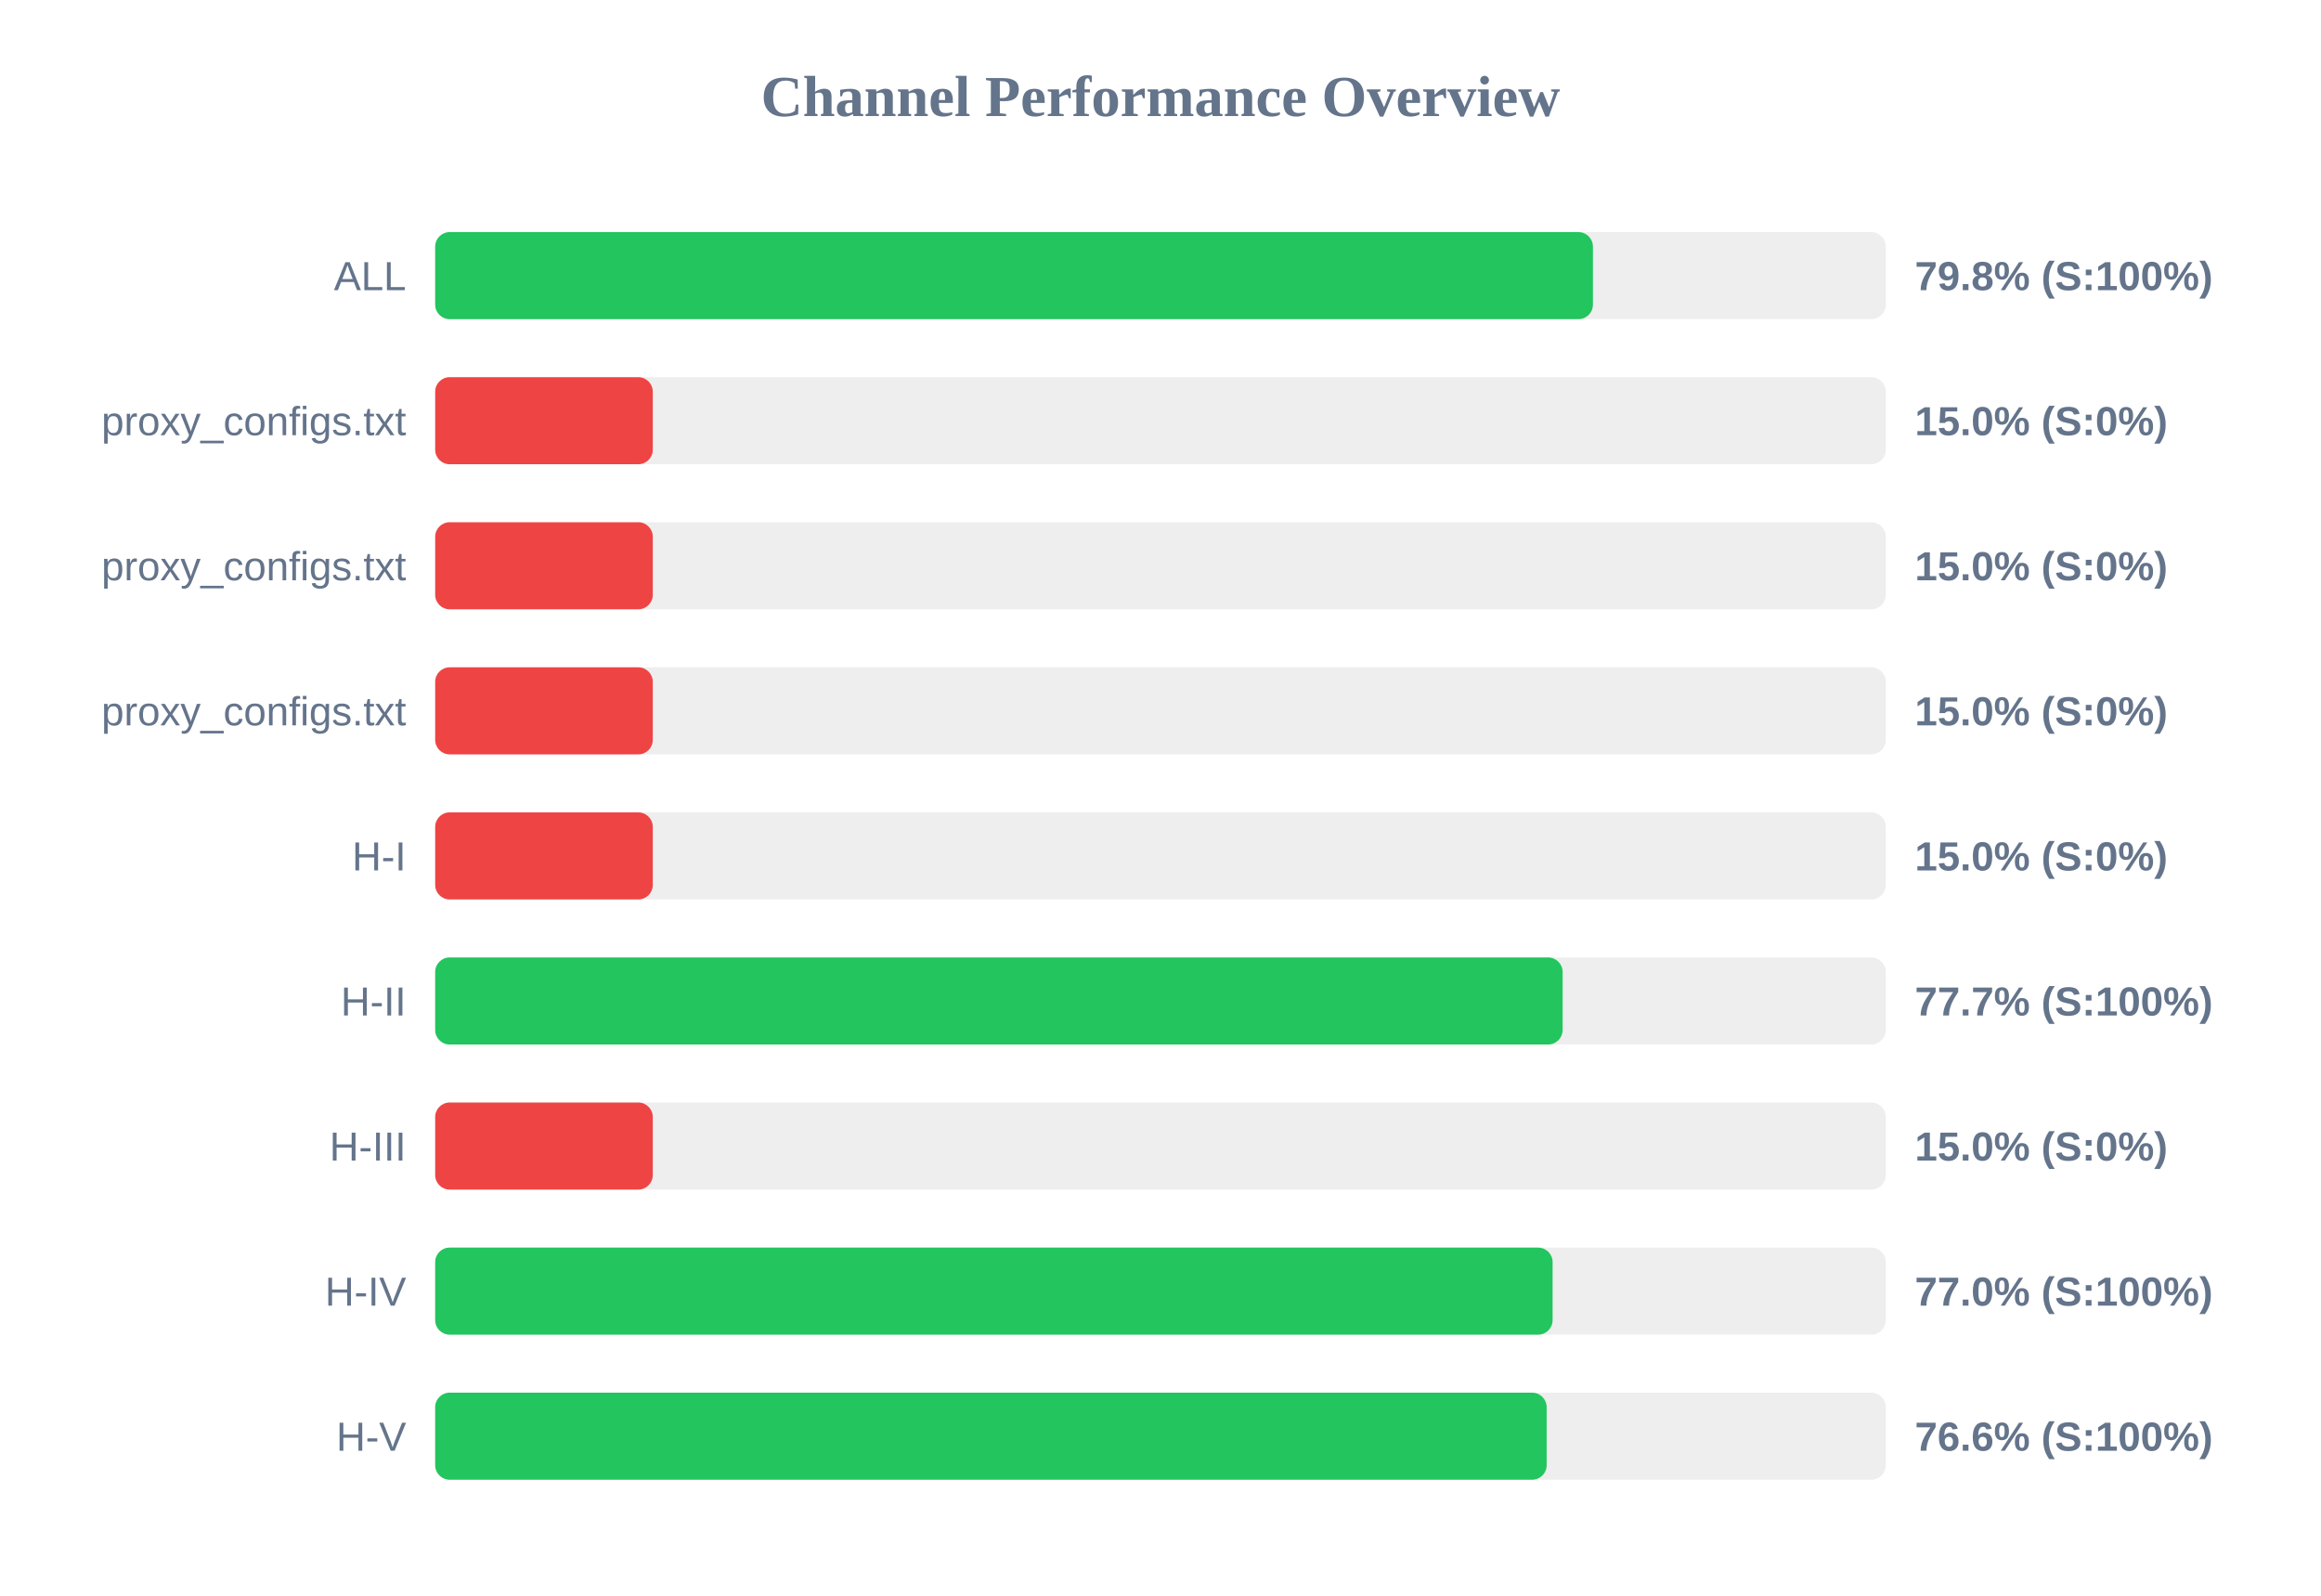
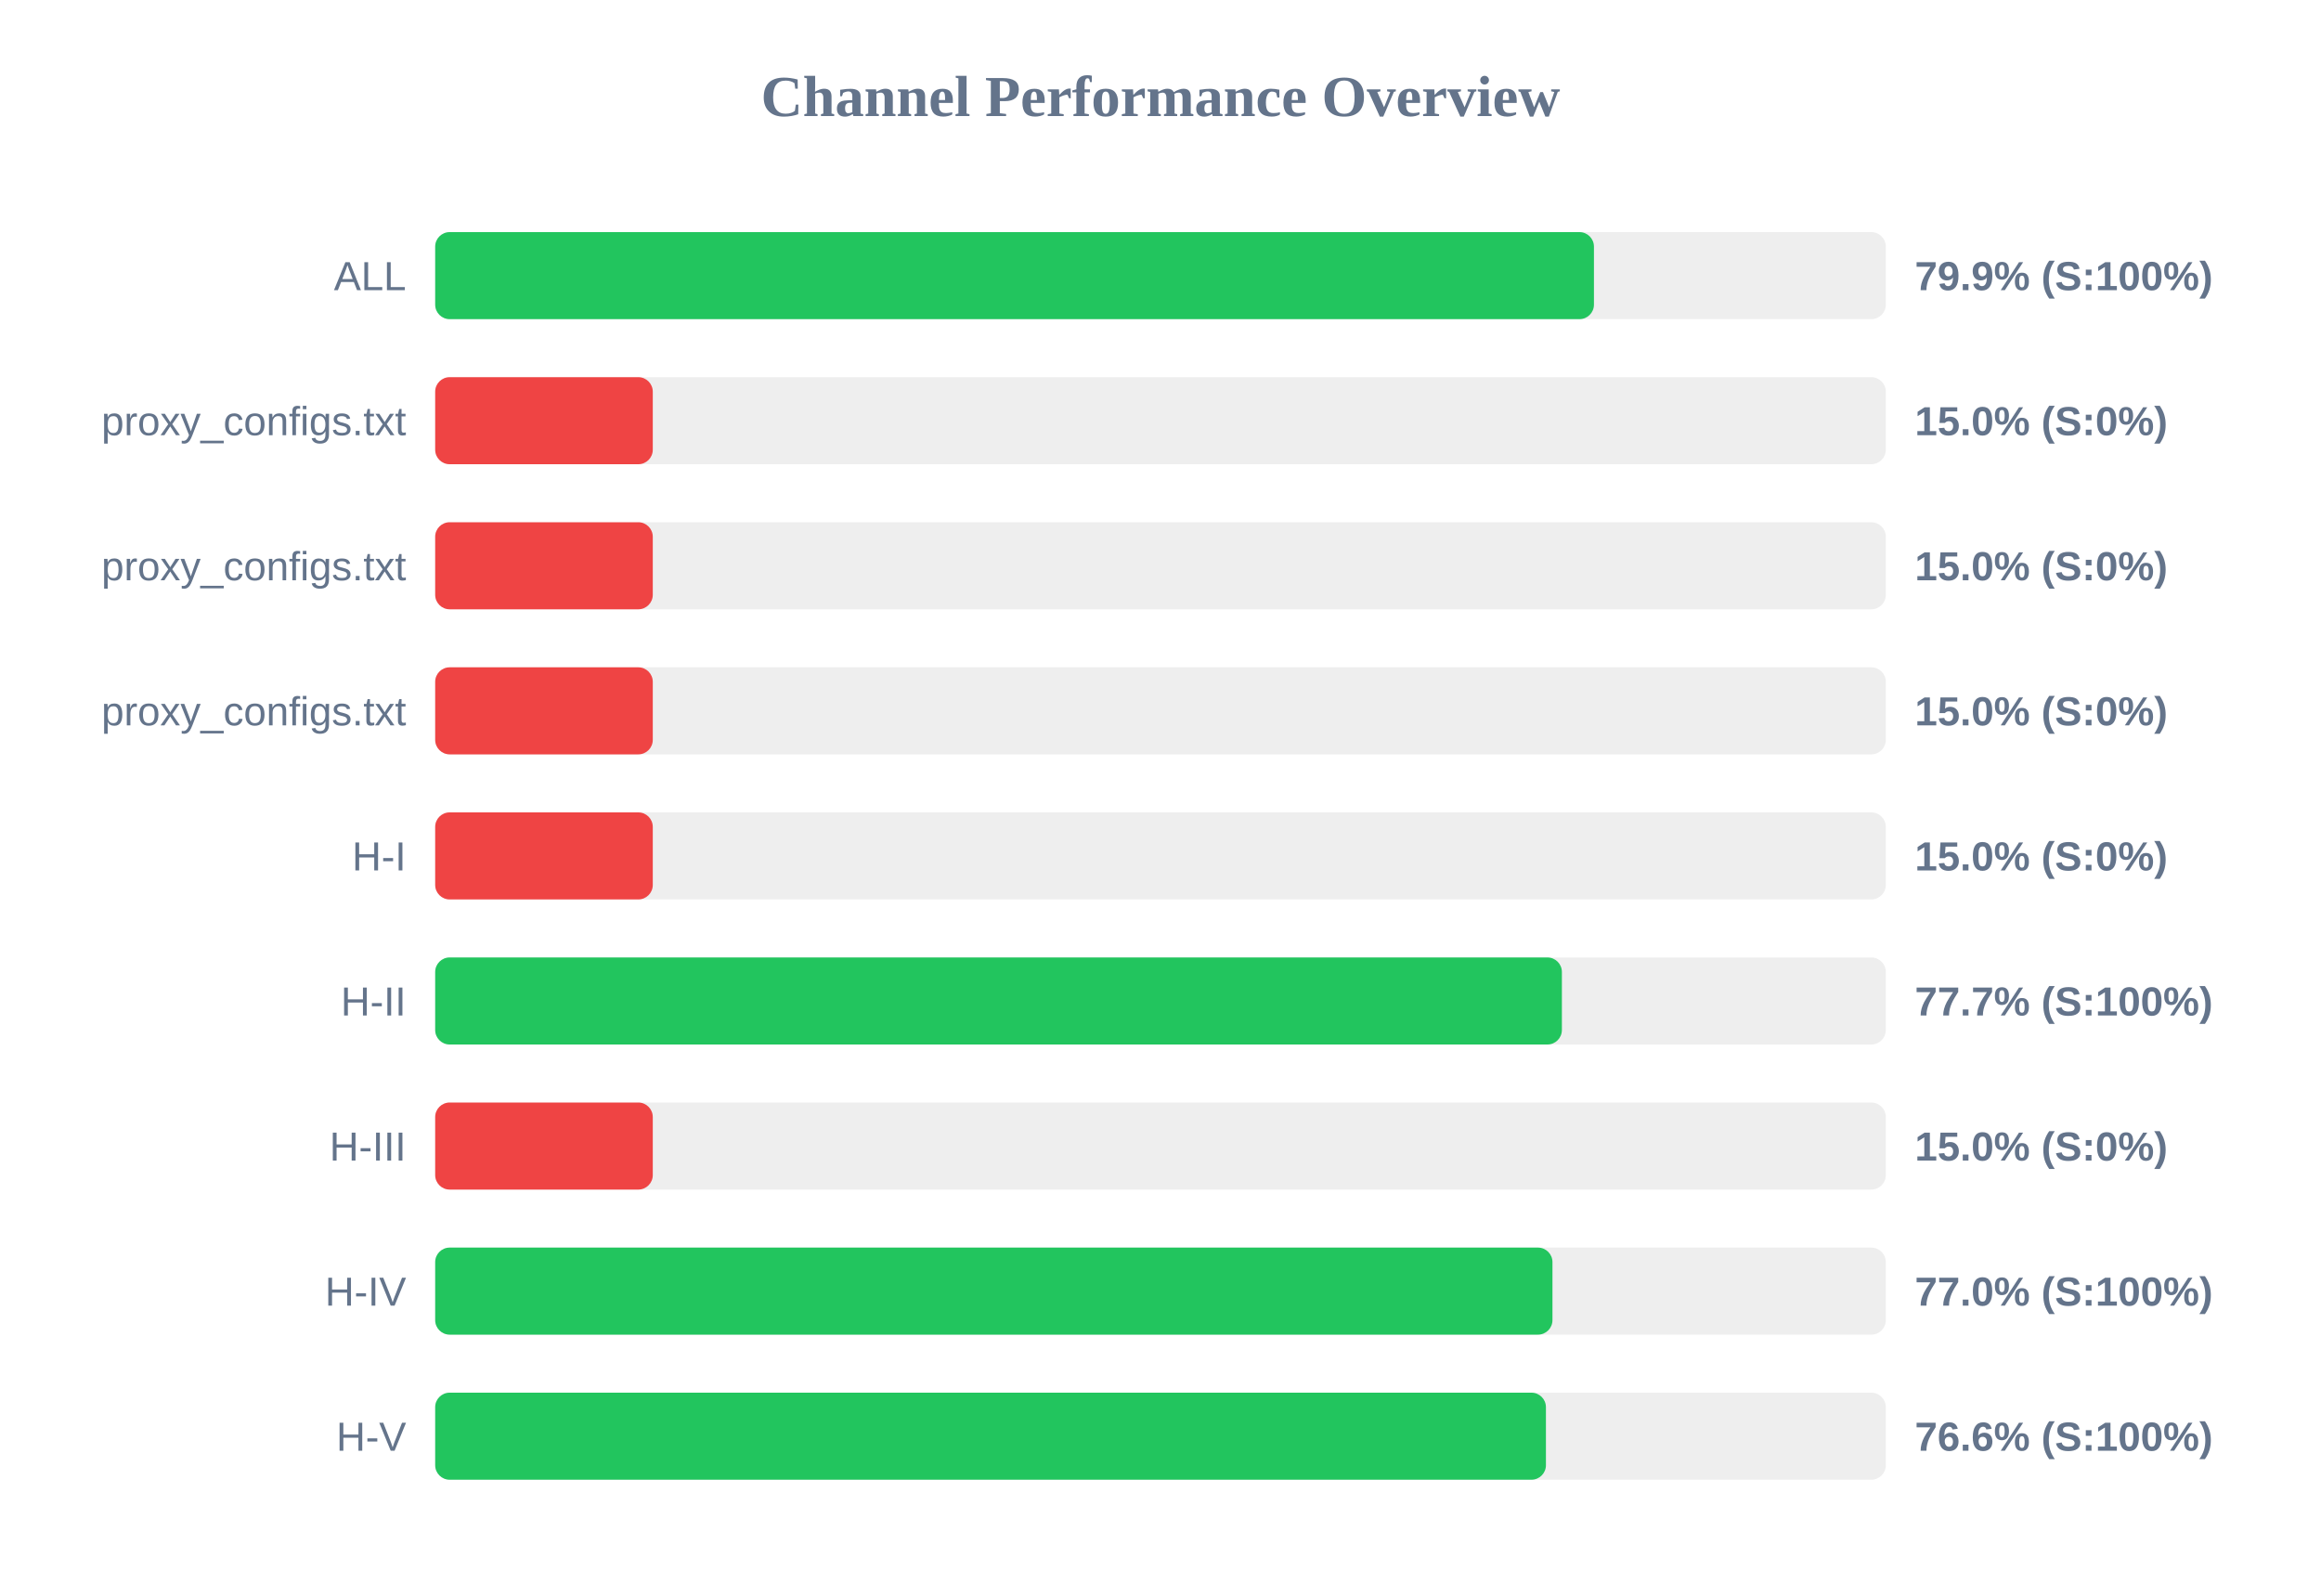
<svg xmlns="http://www.w3.org/2000/svg" width="800" height="550" version="1.1">
  <style>
        .row { font: 14px Arial; fill: #64748b; }
        .score { font: bold 14px Arial; fill: #64748b; }
    </style>
  <text x="400" y="40" text-anchor="middle" font-size="20px" font-weight="bold" fill="#64748b">Channel Performance Overview</text>
  <rect x="150" y="80" width="500" height="30" fill="#eee" rx="5" />
-   <rect x="150" y="80" width="399.05" height="30" fill="#22c55e" rx="5" />
+   <rect x="150" y="80" width="399.4" height="30" fill="#22c55e" rx="5" />
  <text x="140" y="100" text-anchor="end" class="row">ALL</text>
-   <text x="660" y="100" text-anchor="start" class="score">79.8% (S:100%)</text>
+   <text x="660" y="100" text-anchor="start" class="score">79.9% (S:100%)</text>
  <rect x="150" y="130" width="500" height="30" fill="#eee" rx="5" />
  <rect x="150" y="130" width="75.0" height="30" fill="#ef4444" rx="5" />
  <text x="140" y="150" text-anchor="end" class="row">proxy_configs.txt</text>
  <text x="660" y="150" text-anchor="start" class="score">15.0% (S:0%)</text>
  <rect x="150" y="180" width="500" height="30" fill="#eee" rx="5" />
  <rect x="150" y="180" width="75.0" height="30" fill="#ef4444" rx="5" />
  <text x="140" y="200" text-anchor="end" class="row">proxy_configs.txt</text>
  <text x="660" y="200" text-anchor="start" class="score">15.0% (S:0%)</text>
  <rect x="150" y="230" width="500" height="30" fill="#eee" rx="5" />
  <rect x="150" y="230" width="75.0" height="30" fill="#ef4444" rx="5" />
  <text x="140" y="250" text-anchor="end" class="row">proxy_configs.txt</text>
  <text x="660" y="250" text-anchor="start" class="score">15.0% (S:0%)</text>
  <rect x="150" y="280" width="500" height="30" fill="#eee" rx="5" />
  <rect x="150" y="280" width="75.0" height="30" fill="#ef4444" rx="5" />
  <text x="140" y="300" text-anchor="end" class="row">H-I</text>
  <text x="660" y="300" text-anchor="start" class="score">15.0% (S:0%)</text>
  <rect x="150" y="330" width="500" height="30" fill="#eee" rx="5" />
-   <rect x="150" y="330" width="388.6" height="30" fill="#22c55e" rx="5" />
+   <rect x="150" y="330" width="388.35" height="30" fill="#22c55e" rx="5" />
  <text x="140" y="350" text-anchor="end" class="row">H-II</text>
  <text x="660" y="350" text-anchor="start" class="score">77.7% (S:100%)</text>
  <rect x="150" y="380" width="500" height="30" fill="#eee" rx="5" />
  <rect x="150" y="380" width="75.0" height="30" fill="#ef4444" rx="5" />
  <text x="140" y="400" text-anchor="end" class="row">H-III</text>
  <text x="660" y="400" text-anchor="start" class="score">15.0% (S:0%)</text>
  <rect x="150" y="430" width="500" height="30" fill="#eee" rx="5" />
-   <rect x="150" y="430" width="385.15" height="30" fill="#22c55e" rx="5" />
+   <rect x="150" y="430" width="385.1" height="30" fill="#22c55e" rx="5" />
  <text x="140" y="450" text-anchor="end" class="row">H-IV</text>
  <text x="660" y="450" text-anchor="start" class="score">77.0% (S:100%)</text>
  <rect x="150" y="480" width="500" height="30" fill="#eee" rx="5" />
-   <rect x="150" y="480" width="383.1" height="30" fill="#22c55e" rx="5" />
+   <rect x="150" y="480" width="382.85" height="30" fill="#22c55e" rx="5" />
  <text x="140" y="500" text-anchor="end" class="row">H-V</text>
  <text x="660" y="500" text-anchor="start" class="score">76.6% (S:100%)</text>
</svg>
